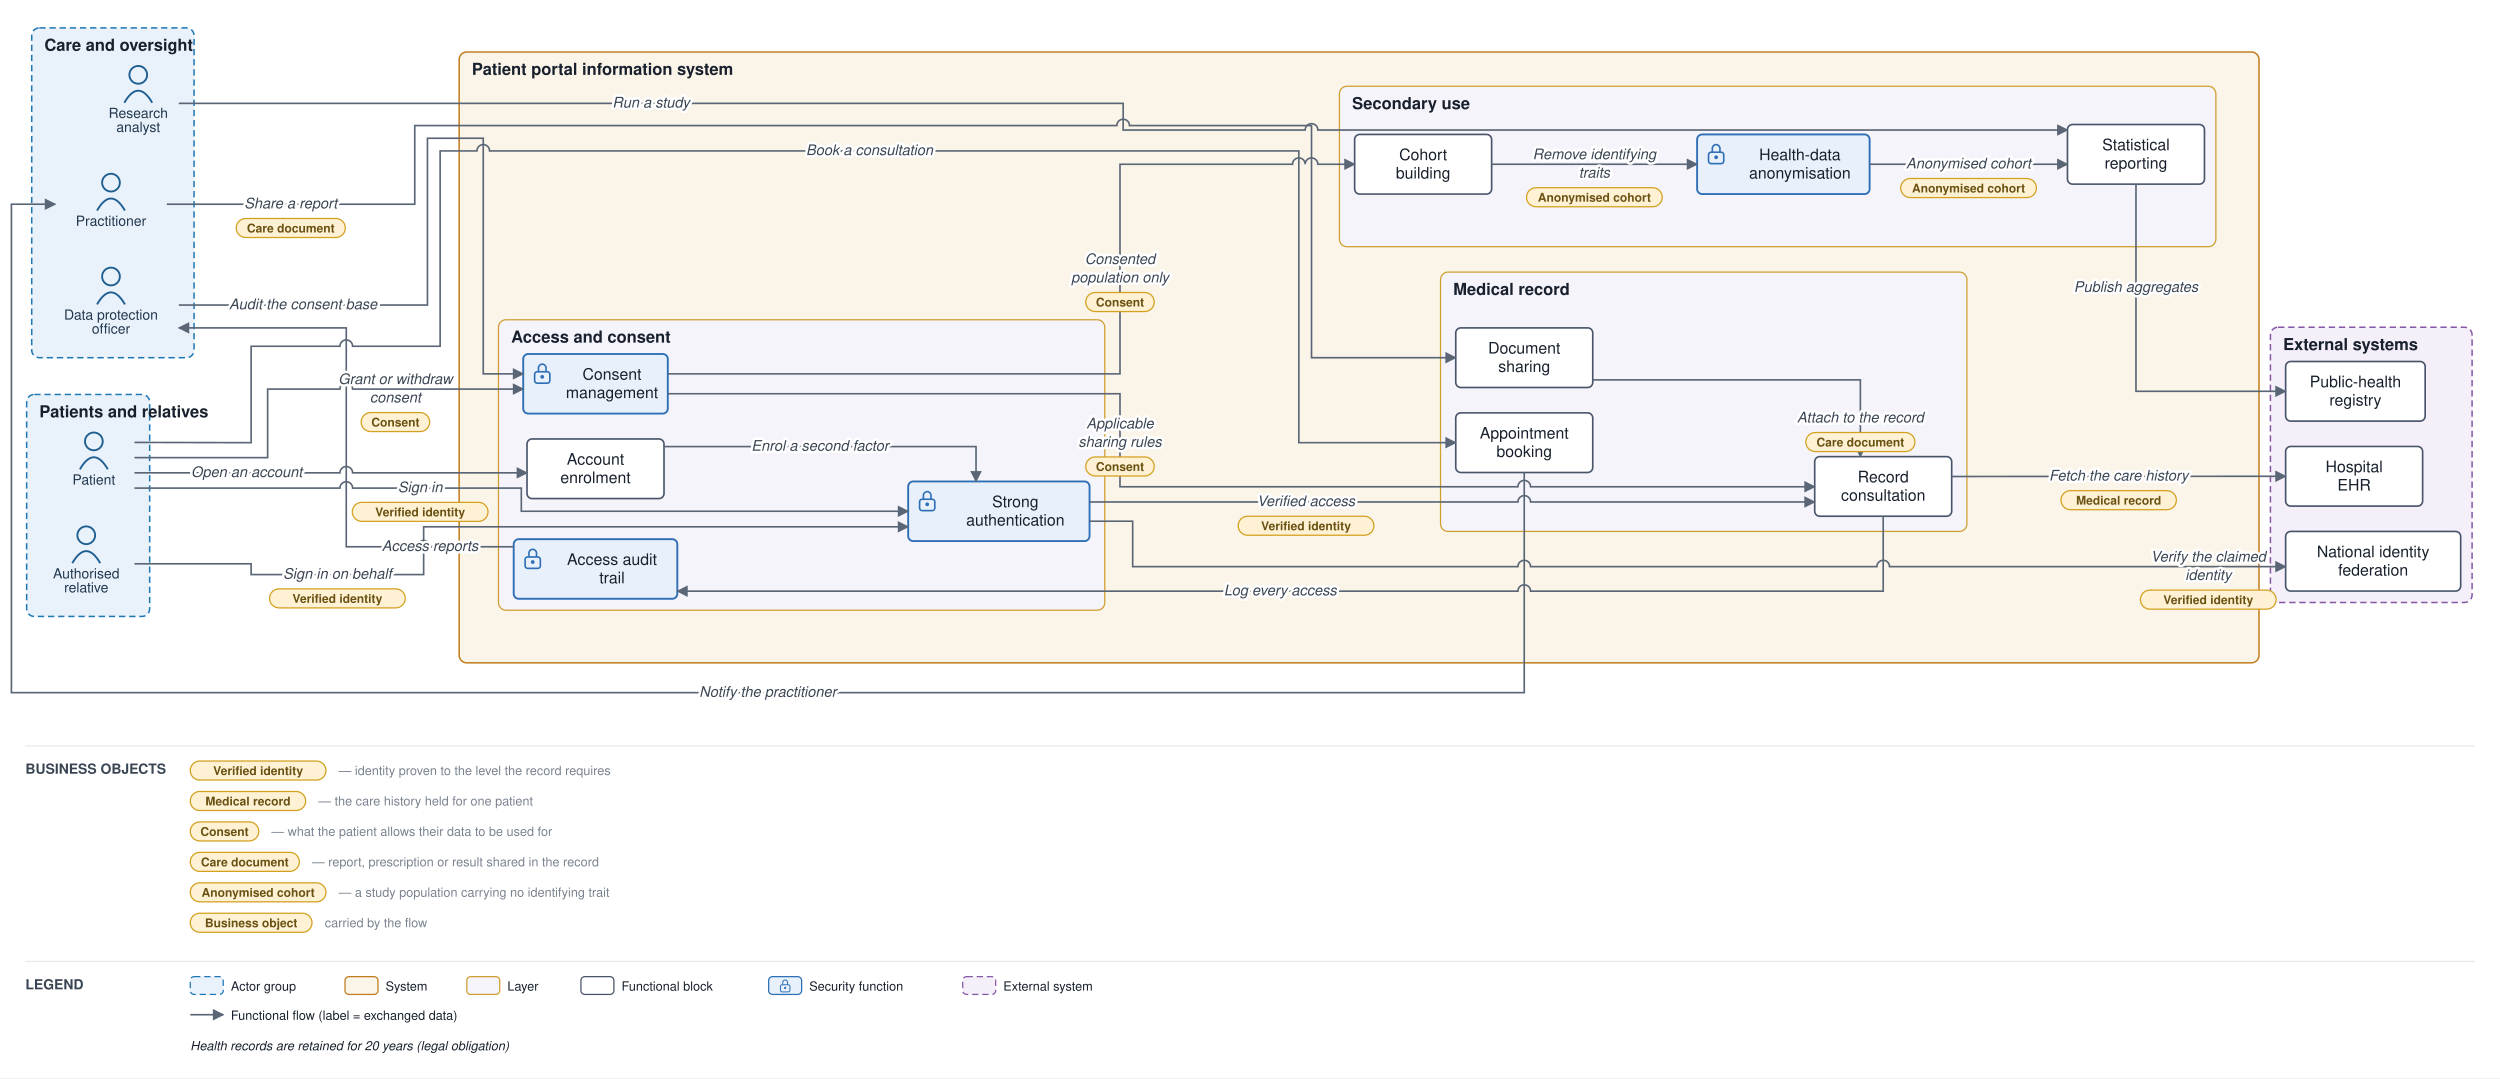
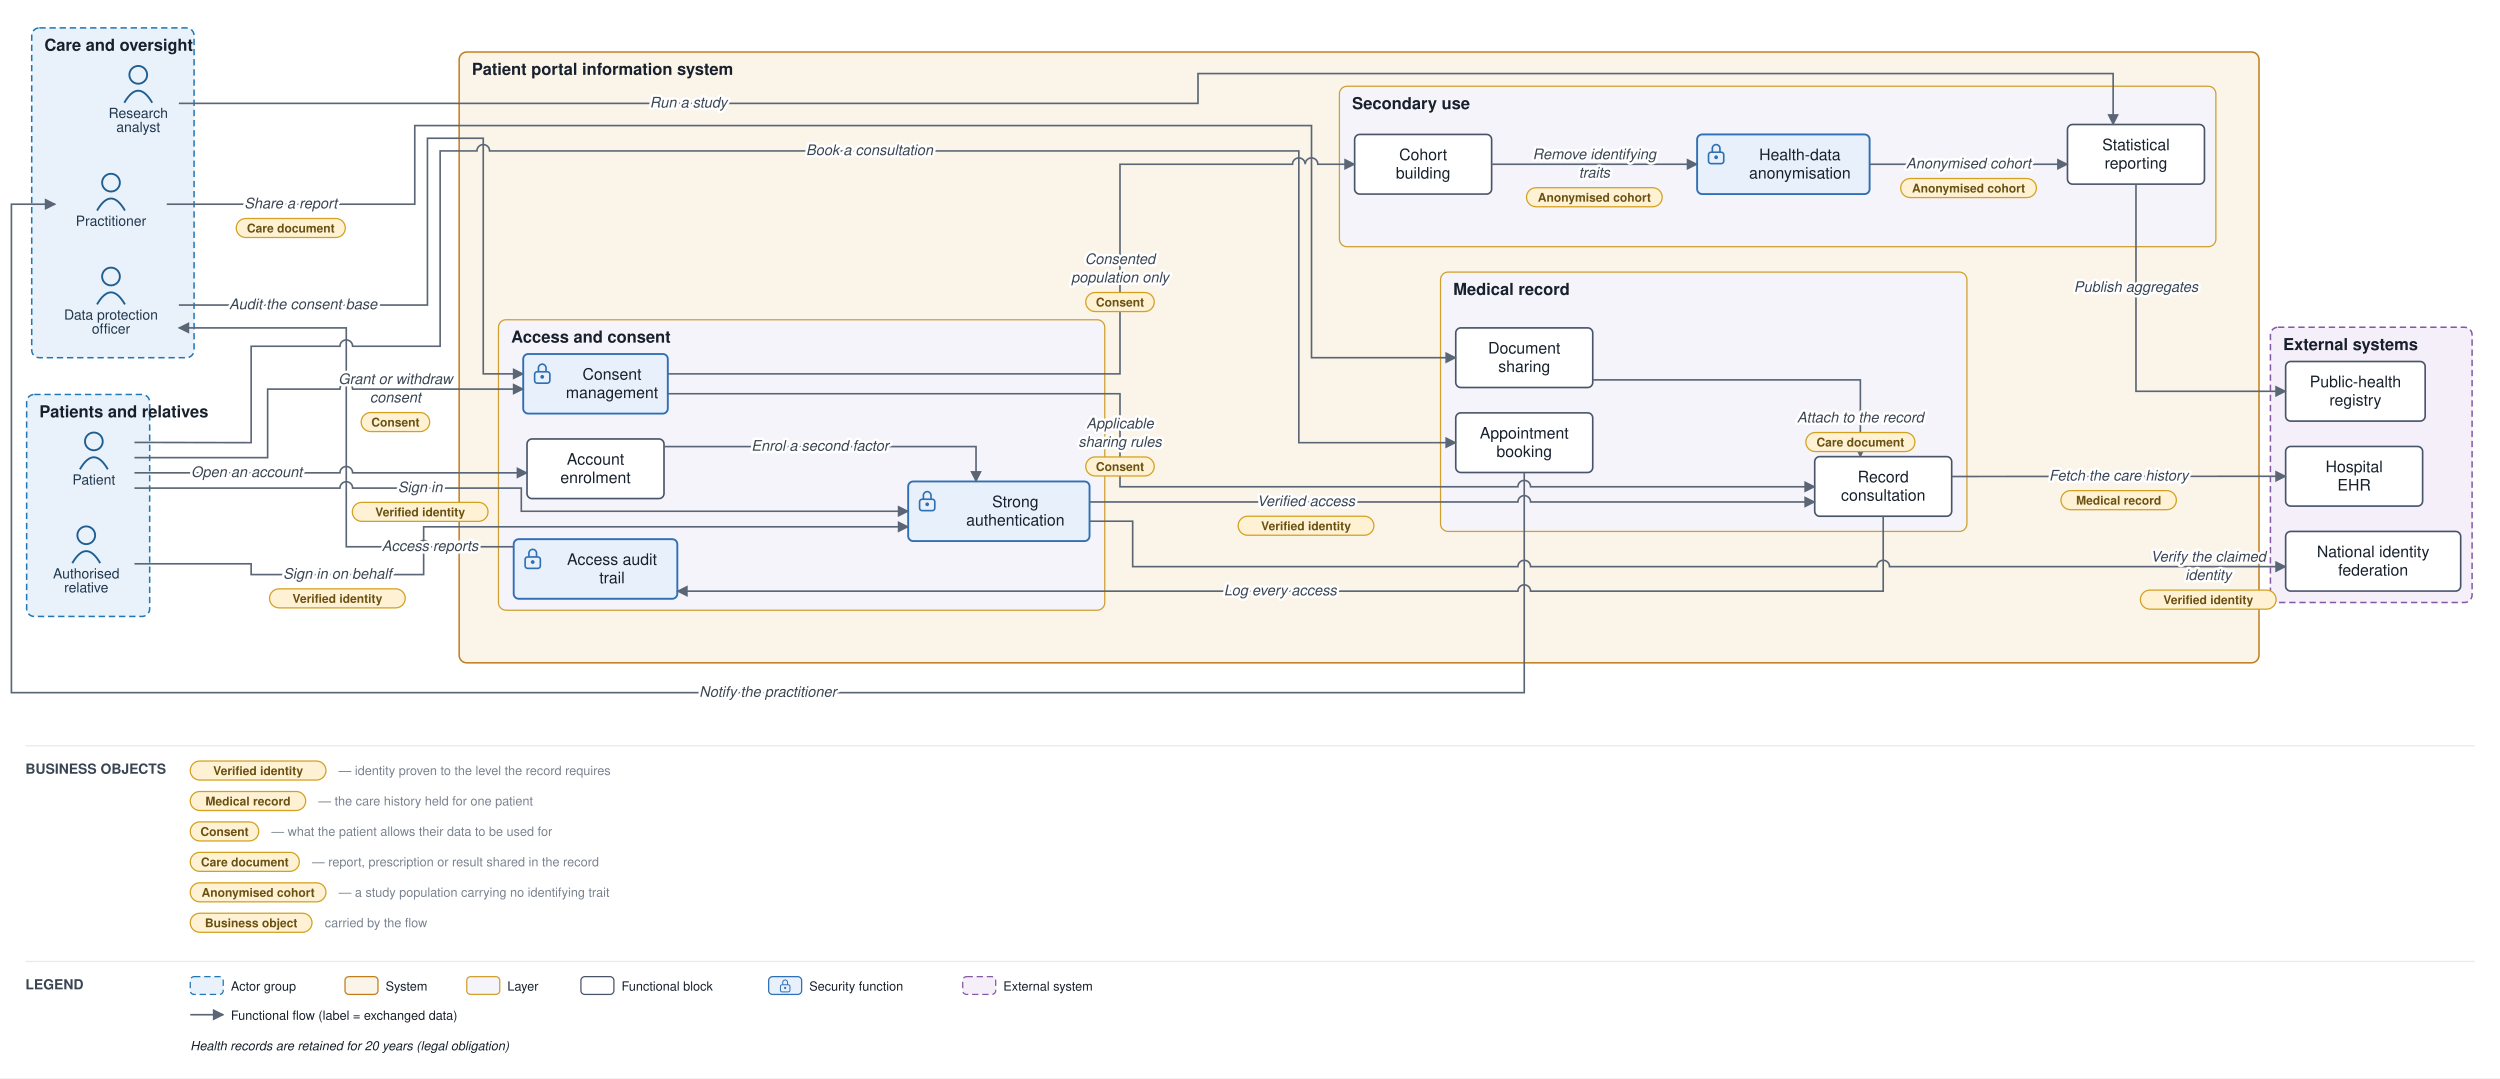
<svg xmlns="http://www.w3.org/2000/svg" viewBox="0 0 1971 850" font-family="Helvetica,Arial,sans-serif">
  <defs>
    <marker id="arr" viewBox="0 0 10 10" refX="9" refY="5" markerWidth="7" markerHeight="7" orient="auto-start-reverse">
      <path d="M0,0 L10,5 L0,10 z" fill="#5a6675" />
    </marker>
  </defs>
  <rect width="1971" height="850" fill="#ffffff" />
  <rect x="21" y="311" width="97" height="175" rx="6" fill="#e9f2fb" stroke="#1f77b4" stroke-width="1.2" stroke-dasharray="5 3" />
  <text x="31" y="329" font-size="13" font-weight="bold" fill="#17202c">Patients and relatives</text>
  <rect x="25" y="22" width="128" height="260" rx="6" fill="#e9f2fb" stroke="#1f77b4" stroke-width="1.2" stroke-dasharray="5 3" />
  <text x="35" y="40" font-size="13" font-weight="bold" fill="#17202c">Care and oversight</text>
  <rect x="362" y="41" width="1419" height="481.583" rx="6" fill="#fbf4e9" stroke="#c17d1c" stroke-width="1.2" />
  <text x="372" y="59" font-size="13" font-weight="bold" fill="#17202c">Patient portal information system</text>
  <rect x="393" y="252.083" width="478" height="229" rx="6" fill="#f6f4fb" stroke="#cf9f2f" stroke-width="1" />
  <text x="403" y="270.083" font-size="13" font-weight="bold" fill="#17202c">Access and consent</text>
  <rect x="1135.714" y="214.5" width="415" height="204.5" rx="6" fill="#f6f4fb" stroke="#cf9f2f" stroke-width="1" />
  <text x="1145.714" y="232.5" font-size="13" font-weight="bold" fill="#17202c">Medical record</text>
  <rect x="1056" y="68" width="691" height="126.5" rx="6" fill="#f6f4fb" stroke="#cf9f2f" stroke-width="1" />
  <text x="1066" y="86" font-size="13" font-weight="bold" fill="#17202c">Secondary use</text>
  <rect x="1790" y="258" width="159" height="217" rx="6" fill="#f4eff8" stroke="#8659a6" stroke-width="1.2" stroke-dasharray="5 3" />
  <text x="1800" y="276" font-size="13" font-weight="bold" fill="#17202c">External systems</text>
  <circle cx="74" cy="348" r="7" fill="none" stroke="#1f5e91" stroke-width="1.5" />
  <path d="M 63 370 q 11 -19 22 0" fill="none" stroke="#1f5e91" stroke-width="1.5" />
  <text x="74" y="382" font-size="11" text-anchor="middle" fill="#20364c">Patient</text>
  <circle cx="68" cy="422" r="7" fill="none" stroke="#1f5e91" stroke-width="1.5" />
  <path d="M 57 444 q 11 -19 22 0" fill="none" stroke="#1f5e91" stroke-width="1.5" />
  <text x="68" y="456" font-size="11" text-anchor="middle" fill="#20364c">Authorised</text>
  <text x="68" y="467" font-size="11" text-anchor="middle" fill="#20364c">relative</text>
  <circle cx="87.5" cy="144" r="7" fill="none" stroke="#1f5e91" stroke-width="1.5" />
  <path d="M 76.5 166 q 11 -19 22 0" fill="none" stroke="#1f5e91" stroke-width="1.5" />
  <text x="87.5" y="178" font-size="11" text-anchor="middle" fill="#20364c">Practitioner</text>
  <circle cx="87.5" cy="218" r="7" fill="none" stroke="#1f5e91" stroke-width="1.5" />
  <path d="M 76.5 240 q 11 -19 22 0" fill="none" stroke="#1f5e91" stroke-width="1.5" />
  <text x="87.5" y="252" font-size="11" text-anchor="middle" fill="#20364c">Data protection</text>
  <text x="87.5" y="263" font-size="11" text-anchor="middle" fill="#20364c">officer</text>
  <circle cx="109" cy="59" r="7" fill="none" stroke="#1f5e91" stroke-width="1.5" />
  <path d="M 98 81 q 11 -19 22 0" fill="none" stroke="#1f5e91" stroke-width="1.5" />
  <text x="109" y="93" font-size="11" text-anchor="middle" fill="#20364c">Research</text>
  <text x="109" y="104" font-size="11" text-anchor="middle" fill="#20364c">analyst</text>
  <rect x="415.5" y="346.083" width="108" height="47" rx="4" fill="#ffffff" stroke="#48546a" stroke-width="1.3" />
  <text x="469.5" y="366.333" font-size="12.5" text-anchor="middle" fill="#17202c">Account</text>
  <text x="469.5" y="380.833" font-size="12.5" text-anchor="middle" fill="#17202c">enrolment</text>
  <rect x="716" y="379.583" width="143" height="47" rx="4" fill="#e8f1fb" stroke="#2f6fb5" stroke-width="1.5" />
  <rect x="725" y="393.6" width="12" height="9" rx="2" fill="none" stroke="#2f6fb5" stroke-width="1.3" />
  <path d="M 728 393.6 v -3 a 3 3 0 0 1 6 0 v 3" fill="none" stroke="#2f6fb5" stroke-width="1.3" />
  <circle cx="731" cy="397.6" r="1.5" fill="#2f6fb5" />
  <text x="800.5" y="399.833" font-size="12.5" text-anchor="middle" fill="#17202c">Strong</text>
  <text x="800.5" y="414.333" font-size="12.5" text-anchor="middle" fill="#17202c">authentication</text>
  <rect x="412.5" y="279.083" width="114" height="47" rx="4" fill="#e8f1fb" stroke="#2f6fb5" stroke-width="1.5" />
  <rect x="421.5" y="293.1" width="12" height="9" rx="2" fill="none" stroke="#2f6fb5" stroke-width="1.3" />
  <path d="M 424.5 293.1 v -3 a 3 3 0 0 1 6 0 v 3" fill="none" stroke="#2f6fb5" stroke-width="1.3" />
  <circle cx="427.5" cy="297.1" r="1.5" fill="#2f6fb5" />
  <text x="482.5" y="299.333" font-size="12.5" text-anchor="middle" fill="#17202c">Consent</text>
  <text x="482.5" y="313.833" font-size="12.5" text-anchor="middle" fill="#17202c">management</text>
  <rect x="405" y="425.083" width="129" height="47" rx="4" fill="#e8f1fb" stroke="#2f6fb5" stroke-width="1.5" />
  <rect x="414" y="439.1" width="12" height="9" rx="2" fill="none" stroke="#2f6fb5" stroke-width="1.3" />
  <path d="M 417 439.1 v -3 a 3 3 0 0 1 6 0 v 3" fill="none" stroke="#2f6fb5" stroke-width="1.3" />
  <circle cx="420" cy="443.1" r="1.5" fill="#2f6fb5" />
  <text x="482.5" y="445.333" font-size="12.5" text-anchor="middle" fill="#17202c">Access audit</text>
  <text x="482.5" y="459.833" font-size="12.5" text-anchor="middle" fill="#17202c">trail</text>
  <rect x="1430.714" y="360" width="108" height="47" rx="4" fill="#ffffff" stroke="#48546a" stroke-width="1.3" />
  <text x="1484.714" y="380.25" font-size="12.5" text-anchor="middle" fill="#17202c">Record</text>
  <text x="1484.714" y="394.75" font-size="12.5" text-anchor="middle" fill="#17202c">consultation</text>
  <rect x="1147.714" y="258.5" width="108" height="47" rx="4" fill="#ffffff" stroke="#48546a" stroke-width="1.3" />
  <text x="1201.714" y="278.75" font-size="12.5" text-anchor="middle" fill="#17202c">Document</text>
  <text x="1201.714" y="293.25" font-size="12.5" text-anchor="middle" fill="#17202c">sharing</text>
  <rect x="1147.714" y="325.5" width="108" height="47" rx="4" fill="#ffffff" stroke="#48546a" stroke-width="1.3" />
  <text x="1201.714" y="345.75" font-size="12.5" text-anchor="middle" fill="#17202c">Appointment</text>
  <text x="1201.714" y="360.25" font-size="12.5" text-anchor="middle" fill="#17202c">booking</text>
  <rect x="1068" y="106" width="108" height="47" rx="4" fill="#ffffff" stroke="#48546a" stroke-width="1.3" />
  <text x="1122" y="126.25" font-size="12.5" text-anchor="middle" fill="#17202c">Cohort</text>
  <text x="1122" y="140.75" font-size="12.5" text-anchor="middle" fill="#17202c">building</text>
  <rect x="1338" y="106" width="136" height="47" rx="4" fill="#e8f1fb" stroke="#2f6fb5" stroke-width="1.5" />
  <rect x="1347" y="120" width="12" height="9" rx="2" fill="none" stroke="#2f6fb5" stroke-width="1.3" />
  <path d="M 1350 120 v -3 a 3 3 0 0 1 6 0 v 3" fill="none" stroke="#2f6fb5" stroke-width="1.3" />
  <circle cx="1353" cy="124" r="1.5" fill="#2f6fb5" />
  <text x="1419" y="126.25" font-size="12.5" text-anchor="middle" fill="#17202c">Health-data</text>
  <text x="1419" y="140.75" font-size="12.5" text-anchor="middle" fill="#17202c">anonymisation</text>
  <rect x="1630" y="98.167" width="108" height="47" rx="4" fill="#ffffff" stroke="#48546a" stroke-width="1.3" />
  <text x="1684" y="118.417" font-size="12.5" text-anchor="middle" fill="#17202c">Statistical</text>
  <text x="1684" y="132.917" font-size="12.5" text-anchor="middle" fill="#17202c">reporting</text>
  <rect x="1802" y="419" width="138" height="47" rx="4" fill="#ffffff" stroke="#48546a" stroke-width="1.3" />
  <text x="1871" y="439.25" font-size="12.5" text-anchor="middle" fill="#17202c">National identity</text>
  <text x="1871" y="453.75" font-size="12.5" text-anchor="middle" fill="#17202c">federation</text>
  <rect x="1802" y="352" width="108" height="47" rx="4" fill="#ffffff" stroke="#48546a" stroke-width="1.3" />
  <text x="1856" y="372.25" font-size="12.5" text-anchor="middle" fill="#17202c">Hospital</text>
  <text x="1856" y="386.75" font-size="12.5" text-anchor="middle" fill="#17202c">EHR</text>
  <rect x="1802" y="285" width="110" height="47" rx="4" fill="#ffffff" stroke="#48546a" stroke-width="1.3" />
  <text x="1857" y="305.25" font-size="12.5" text-anchor="middle" fill="#17202c">Public-health</text>
  <text x="1857" y="319.75" font-size="12.5" text-anchor="middle" fill="#17202c">registry</text>
  <path d="M 106 372.8 L 268 372.8 A 5 5 0 0 1 278 372.8 L 357 372.8 L 415.5 372.8" fill="none" stroke="#5a6675" stroke-width="1.3" marker-end="url(#arr)" />
  <path d="M 523.5 352.083 L 769.5 352.083 L 769.5 379.583" fill="none" stroke="#5a6675" stroke-width="1.3" marker-end="url(#arr)" />
  <path d="M 106 384.8 L 268 384.8 A 5 5 0 0 1 278 384.8 L 411 384.8 L 411 403.083 L 716 403.083" fill="none" stroke="#5a6675" stroke-width="1.3" marker-end="url(#arr)" />
  <path d="M 106 444.5 L 198 444.5 L 198 453 L 334 453 L 334 415.333 L 716 415.333" fill="none" stroke="#5a6675" stroke-width="1.3" marker-end="url(#arr)" />
  <path d="M 859 410.917 L 893 410.917 L 893 446.75 L 1196.714 446.75 A 5 5 0 0 1 1206.714 446.75 L 1479.714 446.75 A 5 5 0 0 1 1489.714 446.75 L 1802 446.75" fill="none" stroke="#5a6675" stroke-width="1.3" marker-end="url(#arr)" />
  <path d="M 859 395.75 L 1196.714 395.75 A 5 5 0 0 1 1206.714 395.75 L 1430.714 395.75" fill="none" stroke="#5a6675" stroke-width="1.3" marker-end="url(#arr)" />
  <path d="M 106 360.8 L 211 360.8 L 211 306.75 L 268 306.75 A 5 5 0 0 1 278 306.75 L 412.5 306.75" fill="none" stroke="#5a6675" stroke-width="1.3" marker-end="url(#arr)" />
  <path d="M 526.5 310.417 L 883 310.417 L 883 383.75 L 1196.714 383.75 A 5 5 0 0 1 1206.714 383.75 L 1430.714 383.75" fill="none" stroke="#5a6675" stroke-width="1.3" marker-end="url(#arr)" />
  <path d="M 1538.714 375.667 L 1802 375.5" fill="none" stroke="#5a6675" stroke-width="1.3" marker-end="url(#arr)" />
-   <path d="M 131.5 161 L 327 161 L 327 99 L 880.5 99 A 5 5 0 0 1 890.5 99 L 1034 99 L 1034 282 L 1147.714 282" fill="none" stroke="#5a6675" stroke-width="1.3" marker-end="url(#arr)" />
+   <path d="M 131.5 161 L 327 161 L 327 99 L 1034 99 L 1034 282 L 1147.714 282" fill="none" stroke="#5a6675" stroke-width="1.3" marker-end="url(#arr)" />
  <path d="M 1255.714 299.5 L 1466.714 299.5 L 1466.714 360" fill="none" stroke="#5a6675" stroke-width="1.3" marker-end="url(#arr)" />
  <path d="M 106 348.8 L 198 349 L 198 273 L 268 273 A 5 5 0 0 1 278 273 L 347 273 L 347 119 L 376 119 A 5 5 0 0 1 386 119 L 1024 119 L 1024 349 L 1147.714 349" fill="none" stroke="#5a6675" stroke-width="1.3" marker-end="url(#arr)" />
  <path d="M 1201.714 372.5 L 1201.714 546.083 L 9 546.083 L 9 161 L 43.5 161" fill="none" stroke="#5a6675" stroke-width="1.3" marker-end="url(#arr)" />
  <path d="M 1484.714 407 L 1484.714 466.083 L 1206.714 466.083 A 5 5 0 0 0 1196.714 466.083 L 534 466.083" fill="none" stroke="#5a6675" stroke-width="1.3" marker-end="url(#arr)" />
  <path d="M 405 431.083 L 339 431.083 A 5 5 0 0 0 329 431.083 L 273 431.083 L 273 258.5 L 141 258.5" fill="none" stroke="#5a6675" stroke-width="1.3" marker-end="url(#arr)" />
  <path d="M 141 240.5 L 337 240.5 L 337 109 L 381 109 L 381 294.75 L 412.5 294.75" fill="none" stroke="#5a6675" stroke-width="1.3" marker-end="url(#arr)" />
  <path d="M 526.5 294.75 L 883 294.75 L 883 129.5 L 1019 129.5 A 5 5 0 0 1 1029 129.5 L 1029 129.5 A 5 5 0 0 1 1039 129.5 L 1068 129.5" fill="none" stroke="#5a6675" stroke-width="1.3" marker-end="url(#arr)" />
  <path d="M 1176 129.5 L 1338 129.5" fill="none" stroke="#5a6675" stroke-width="1.3" marker-end="url(#arr)" />
  <path d="M 1474 129.5 L 1630 129.5" fill="none" stroke="#5a6675" stroke-width="1.3" marker-end="url(#arr)" />
-   <path d="M 141 81.5 L 885.5 81.5 L 885.5 102.5 L 1029 102.5 A 5 5 0 0 1 1039 102.5 L 1630 102.5" fill="none" stroke="#5a6675" stroke-width="1.3" marker-end="url(#arr)" />
+   <path d="M 141 81.5 L 944.5 81.5 L 944.5 58 L 1666 58 L 1666 98.167" fill="none" stroke="#5a6675" stroke-width="1.3" marker-end="url(#arr)" />
  <path d="M 1684 145.167 L 1684 308.5 L 1802 308.5" fill="none" stroke="#5a6675" stroke-width="1.3" marker-end="url(#arr)" />
  <text x="194.5" y="376.05" font-size="11.5" text-anchor="middle" fill="#3a4553" font-style="italic" stroke="#ffffff" stroke-width="4" paint-order="stroke" stroke-linejoin="round">Open an account</text>
  <text x="646.5" y="355.333" font-size="11.5" text-anchor="middle" fill="#3a4553" font-style="italic" stroke="#ffffff" stroke-width="4" paint-order="stroke" stroke-linejoin="round">Enrol a second factor</text>
  <text x="331.25" y="388.05" font-size="11.5" text-anchor="middle" fill="#3a4553" font-style="italic" stroke="#ffffff" stroke-width="4" paint-order="stroke" stroke-linejoin="round">Sign in</text>
  <rect x="277.75" y="396.05" width="107" height="15" rx="7.5" fill="#fff2d4" stroke="#d3a01f" stroke-width="1" />
  <text x="331.25" y="407.05" font-size="9.5" text-anchor="middle" fill="#6a5111" font-weight="bold">Verified identity</text>
  <text x="266" y="456.25" font-size="11.5" text-anchor="middle" fill="#3a4553" font-style="italic" stroke="#ffffff" stroke-width="4" paint-order="stroke" stroke-linejoin="round">Sign in on behalf</text>
  <rect x="212.5" y="464.25" width="107" height="15" rx="7.5" fill="#fff2d4" stroke="#d3a01f" stroke-width="1" />
  <text x="266" y="475.25" font-size="9.5" text-anchor="middle" fill="#6a5111" font-weight="bold">Verified identity</text>
  <text x="1741" y="442.75" font-size="11.5" text-anchor="middle" fill="#3a4553" font-style="italic" stroke="#ffffff" stroke-width="4" paint-order="stroke" stroke-linejoin="round">Verify the claimed</text>
  <text x="1741" y="457.25" font-size="11.5" text-anchor="middle" fill="#3a4553" font-style="italic" stroke="#ffffff" stroke-width="4" paint-order="stroke" stroke-linejoin="round">identity</text>
  <rect x="1687.5" y="465.25" width="107" height="15" rx="7.5" fill="#fff2d4" stroke="#d3a01f" stroke-width="1" />
  <text x="1741" y="476.25" font-size="9.5" text-anchor="middle" fill="#6a5111" font-weight="bold">Verified identity</text>
  <text x="1029.679" y="399" font-size="11.5" text-anchor="middle" fill="#3a4553" font-style="italic" stroke="#ffffff" stroke-width="4" paint-order="stroke" stroke-linejoin="round">Verified access</text>
  <rect x="976.179" y="407" width="107" height="15" rx="7.5" fill="#fff2d4" stroke="#d3a01f" stroke-width="1" />
  <text x="1029.679" y="418" font-size="9.5" text-anchor="middle" fill="#6a5111" font-weight="bold">Verified identity</text>
  <text x="311.75" y="302.75" font-size="11.5" text-anchor="middle" fill="#3a4553" font-style="italic" stroke="#ffffff" stroke-width="4" paint-order="stroke" stroke-linejoin="round">Grant or withdraw</text>
  <text x="311.75" y="317.25" font-size="11.5" text-anchor="middle" fill="#3a4553" font-style="italic" stroke="#ffffff" stroke-width="4" paint-order="stroke" stroke-linejoin="round">consent</text>
  <rect x="284.75" y="325.25" width="54" height="15" rx="7.5" fill="#fff2d4" stroke="#d3a01f" stroke-width="1" />
  <text x="311.75" y="336.25" font-size="9.5" text-anchor="middle" fill="#6a5111" font-weight="bold">Consent</text>
  <text x="883" y="337.75" font-size="11.5" text-anchor="middle" fill="#3a4553" font-style="italic" stroke="#ffffff" stroke-width="4" paint-order="stroke" stroke-linejoin="round">Applicable</text>
  <text x="883" y="352.25" font-size="11.5" text-anchor="middle" fill="#3a4553" font-style="italic" stroke="#ffffff" stroke-width="4" paint-order="stroke" stroke-linejoin="round">sharing rules</text>
  <rect x="856" y="360.25" width="54" height="15" rx="7.5" fill="#fff2d4" stroke="#d3a01f" stroke-width="1" />
  <text x="883" y="371.25" font-size="9.5" text-anchor="middle" fill="#6a5111" font-weight="bold">Consent</text>
  <text x="1670.357" y="378.833" font-size="11.5" text-anchor="middle" fill="#3a4553" font-style="italic" stroke="#ffffff" stroke-width="4" paint-order="stroke" stroke-linejoin="round">Fetch the care history</text>
  <rect x="1624.857" y="386.833" width="91" height="15" rx="7.5" fill="#fff2d4" stroke="#d3a01f" stroke-width="1" />
  <text x="1670.357" y="397.833" font-size="9.5" text-anchor="middle" fill="#6a5111" font-weight="bold">Medical record</text>
  <text x="229.25" y="164.25" font-size="11.5" text-anchor="middle" fill="#3a4553" font-style="italic" stroke="#ffffff" stroke-width="4" paint-order="stroke" stroke-linejoin="round">Share a report</text>
  <rect x="186.25" y="172.25" width="86" height="15" rx="7.5" fill="#fff2d4" stroke="#d3a01f" stroke-width="1" />
  <text x="229.25" y="183.25" font-size="9.5" text-anchor="middle" fill="#6a5111" font-weight="bold">Care document</text>
  <text x="1466.714" y="333" font-size="11.5" text-anchor="middle" fill="#3a4553" font-style="italic" stroke="#ffffff" stroke-width="4" paint-order="stroke" stroke-linejoin="round">Attach to the record</text>
  <rect x="1423.714" y="341" width="86" height="15" rx="7.5" fill="#fff2d4" stroke="#d3a01f" stroke-width="1" />
  <text x="1466.714" y="352" font-size="9.5" text-anchor="middle" fill="#6a5111" font-weight="bold">Care document</text>
  <text x="685.5" y="122.25" font-size="11.5" text-anchor="middle" fill="#3a4553" font-style="italic" stroke="#ffffff" stroke-width="4" paint-order="stroke" stroke-linejoin="round">Book a consultation</text>
  <text x="605.357" y="549.333" font-size="11.5" text-anchor="middle" fill="#3a4553" font-style="italic" stroke="#ffffff" stroke-width="4" paint-order="stroke" stroke-linejoin="round">Notify the practitioner</text>
  <text x="1009.357" y="469.333" font-size="11.5" text-anchor="middle" fill="#3a4553" font-style="italic" stroke="#ffffff" stroke-width="4" paint-order="stroke" stroke-linejoin="round">Log every access</text>
  <text x="339" y="434.333" font-size="11.5" text-anchor="middle" fill="#3a4553" font-style="italic" stroke="#ffffff" stroke-width="4" paint-order="stroke" stroke-linejoin="round">Access reports</text>
  <text x="239" y="243.75" font-size="11.5" text-anchor="middle" fill="#3a4553" font-style="italic" stroke="#ffffff" stroke-width="4" paint-order="stroke" stroke-linejoin="round">Audit the consent base</text>
  <text x="883" y="208.125" font-size="11.5" text-anchor="middle" fill="#3a4553" font-style="italic" stroke="#ffffff" stroke-width="4" paint-order="stroke" stroke-linejoin="round">Consented</text>
  <text x="883" y="222.625" font-size="11.5" text-anchor="middle" fill="#3a4553" font-style="italic" stroke="#ffffff" stroke-width="4" paint-order="stroke" stroke-linejoin="round">population only</text>
  <rect x="856" y="230.625" width="54" height="15" rx="7.5" fill="#fff2d4" stroke="#d3a01f" stroke-width="1" />
  <text x="883" y="241.625" font-size="9.5" text-anchor="middle" fill="#6a5111" font-weight="bold">Consent</text>
  <text x="1257" y="125.5" font-size="11.5" text-anchor="middle" fill="#3a4553" font-style="italic" stroke="#ffffff" stroke-width="4" paint-order="stroke" stroke-linejoin="round">Remove identifying</text>
  <text x="1257" y="140" font-size="11.5" text-anchor="middle" fill="#3a4553" font-style="italic" stroke="#ffffff" stroke-width="4" paint-order="stroke" stroke-linejoin="round">traits</text>
  <rect x="1203.5" y="148" width="107" height="15" rx="7.5" fill="#fff2d4" stroke="#d3a01f" stroke-width="1" />
  <text x="1257" y="159" font-size="9.5" text-anchor="middle" fill="#6a5111" font-weight="bold">Anonymised cohort</text>
  <text x="1552" y="132.75" font-size="11.5" text-anchor="middle" fill="#3a4553" font-style="italic" stroke="#ffffff" stroke-width="4" paint-order="stroke" stroke-linejoin="round">Anonymised cohort</text>
  <rect x="1498.5" y="140.75" width="107" height="15" rx="7.5" fill="#fff2d4" stroke="#d3a01f" stroke-width="1" />
  <text x="1552" y="151.75" font-size="9.5" text-anchor="middle" fill="#6a5111" font-weight="bold">Anonymised cohort</text>
-   <text x="513.25" y="84.75" font-size="11.5" text-anchor="middle" fill="#3a4553" font-style="italic" stroke="#ffffff" stroke-width="4" paint-order="stroke" stroke-linejoin="round">Run a study</text>
+   <text x="542.75" y="84.75" font-size="11.5" text-anchor="middle" fill="#3a4553" font-style="italic" stroke="#ffffff" stroke-width="4" paint-order="stroke" stroke-linejoin="round">Run a study</text>
  <text x="1684" y="230.083" font-size="11.5" text-anchor="middle" fill="#3a4553" font-style="italic" stroke="#ffffff" stroke-width="4" paint-order="stroke" stroke-linejoin="round">Publish aggregates</text>
  <line x1="20" y1="588" x2="1951" y2="588" stroke="#e6e9ee" stroke-width="1" />
  <text x="20" y="610" font-size="11" font-weight="bold" fill="#3a4553">BUSINESS OBJECTS</text>
  <rect x="150" y="600" width="107" height="15" rx="7.5" fill="#fff2d4" stroke="#d3a01f" />
  <text x="203.5" y="611" font-size="9.5" text-anchor="middle" fill="#6a5111" font-weight="bold">Verified identity</text>
  <text x="267" y="611" font-size="10" fill="#79828f">— identity proven to the level the record requires</text>
  <rect x="150" y="624" width="91" height="15" rx="7.5" fill="#fff2d4" stroke="#d3a01f" />
  <text x="195.5" y="635" font-size="9.5" text-anchor="middle" fill="#6a5111" font-weight="bold">Medical record</text>
  <text x="251" y="635" font-size="10" fill="#79828f">— the care history held for one patient</text>
  <rect x="150" y="648" width="54" height="15" rx="7.5" fill="#fff2d4" stroke="#d3a01f" />
  <text x="177" y="659" font-size="9.5" text-anchor="middle" fill="#6a5111" font-weight="bold">Consent</text>
  <text x="214" y="659" font-size="10" fill="#79828f">— what the patient allows their data to be used for</text>
  <rect x="150" y="672" width="86" height="15" rx="7.5" fill="#fff2d4" stroke="#d3a01f" />
  <text x="193" y="683" font-size="9.5" text-anchor="middle" fill="#6a5111" font-weight="bold">Care document</text>
  <text x="246" y="683" font-size="10" fill="#79828f">— report, prescription or result shared in the record</text>
  <rect x="150" y="696" width="107" height="15" rx="7.5" fill="#fff2d4" stroke="#d3a01f" />
  <text x="203.5" y="707" font-size="9.5" text-anchor="middle" fill="#6a5111" font-weight="bold">Anonymised cohort</text>
  <text x="267" y="707" font-size="10" fill="#79828f">— a study population carrying no identifying trait</text>
  <rect x="150" y="720" width="96" height="15" rx="7.5" fill="#fff2d4" stroke="#d3a01f" />
  <text x="198" y="731" font-size="9.5" text-anchor="middle" fill="#6a5111" font-weight="bold">Business object</text>
  <text x="256" y="731" font-size="10" fill="#79828f">carried by the flow</text>
  <line x1="20" y1="758" x2="1951" y2="758" stroke="#e6e9ee" stroke-width="1" />
  <text x="20" y="780" font-size="11" font-weight="bold" fill="#3a4553">LEGEND</text>
  <rect x="150" y="770" width="26" height="14" rx="3" fill="#e9f2fb" stroke="#1f77b4" stroke-dasharray="5 3" />
  <text x="182" y="781" font-size="10" fill="#17202c">Actor group</text>
  <rect x="272" y="770" width="26" height="14" rx="3" fill="#fbf4e9" stroke="#c17d1c" />
  <text x="304" y="781" font-size="10" fill="#17202c">System</text>
  <rect x="368" y="770" width="26" height="14" rx="3" fill="#f6f4fb" stroke="#cf9f2f" />
  <text x="400" y="781" font-size="10" fill="#17202c">Layer</text>
  <rect x="458" y="770" width="26" height="14" rx="3" fill="#ffffff" stroke="#48546a" />
  <text x="490" y="781" font-size="10" fill="#17202c">Functional block</text>
  <rect x="606" y="770" width="26" height="14" rx="3" fill="#e8f1fb" stroke="#2f6fb5" />
  <rect x="615.3" y="776.4" width="7.5" height="5.6" rx="1.3" fill="none" stroke="#2f6fb5" stroke-width="0.8" />
  <path d="M 617.1 776.4 v -1.9 a 1.9 1.9 0 0 1 3.8 0 v 1.9" fill="none" stroke="#2f6fb5" stroke-width="0.8" />
  <circle cx="619" cy="778.9" r="0.9" fill="#2f6fb5" />
  <text x="638" y="781" font-size="10" fill="#17202c">Security function</text>
  <rect x="759" y="770" width="26" height="14" rx="3" fill="#f4eff8" stroke="#8659a6" stroke-dasharray="5 3" />
  <text x="791" y="781" font-size="10" fill="#17202c">External system</text>
  <line x1="150" y1="800" x2="176" y2="800" stroke="#5a6675" stroke-width="1.3" marker-end="url(#arr)" />
  <text x="182" y="804" font-size="10" fill="#17202c">Functional flow (label = exchanged data)</text>
  <text x="150" y="828" font-size="10" fill="#17202c" font-style="italic">Health records are retained for 20 years (legal obligation)</text>
</svg>
